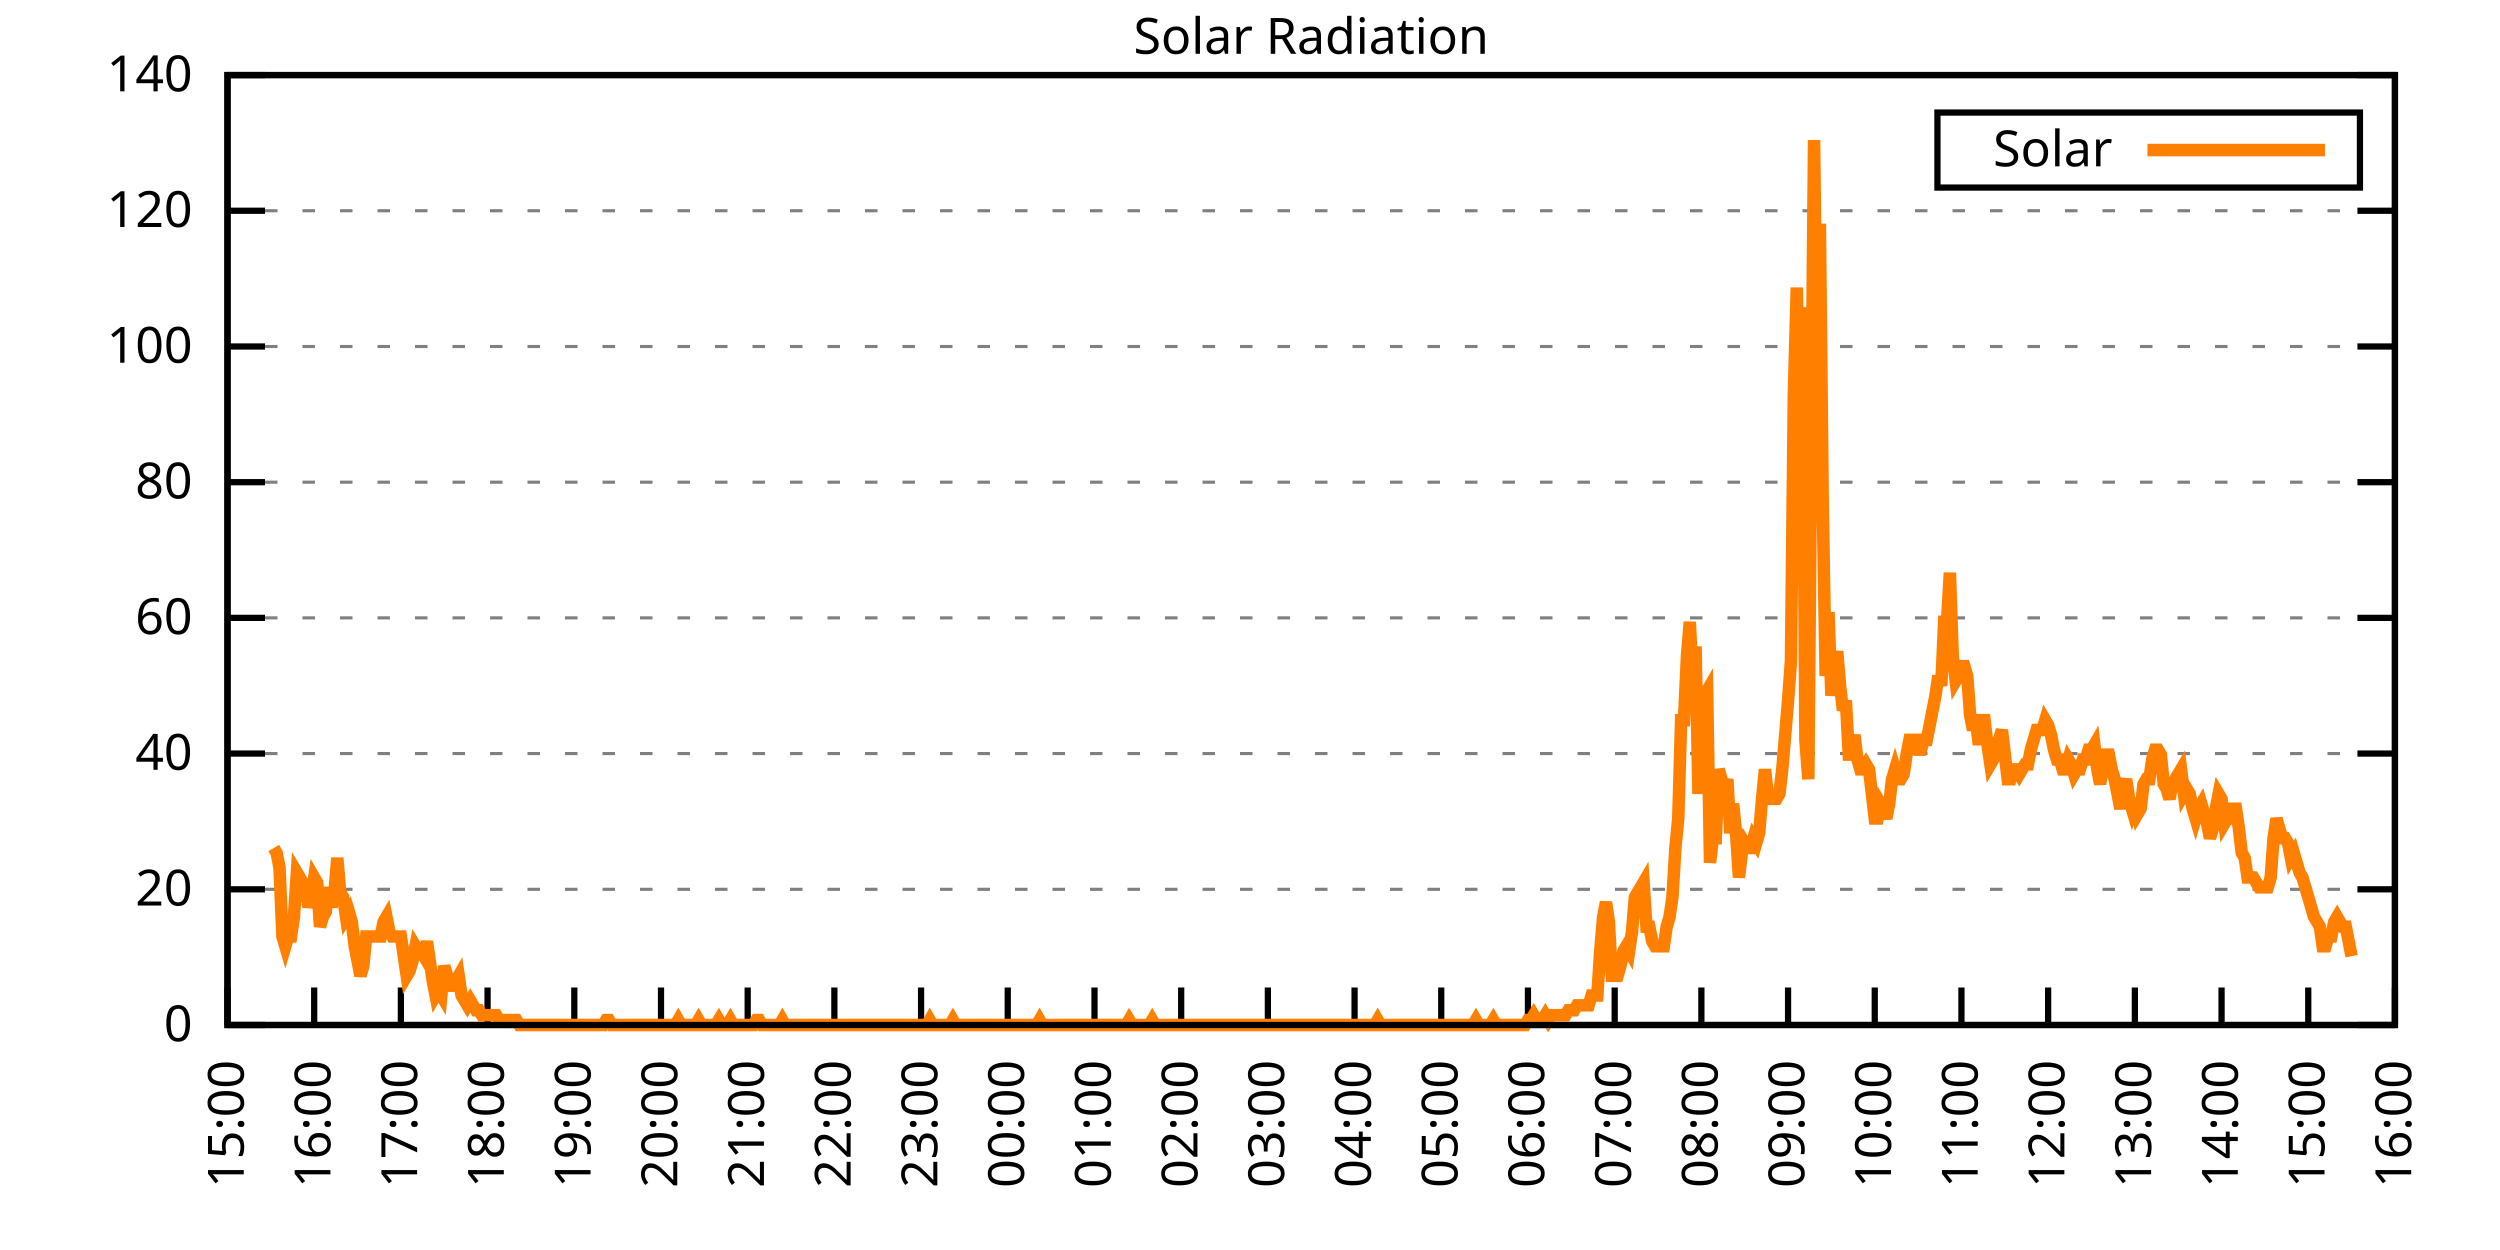
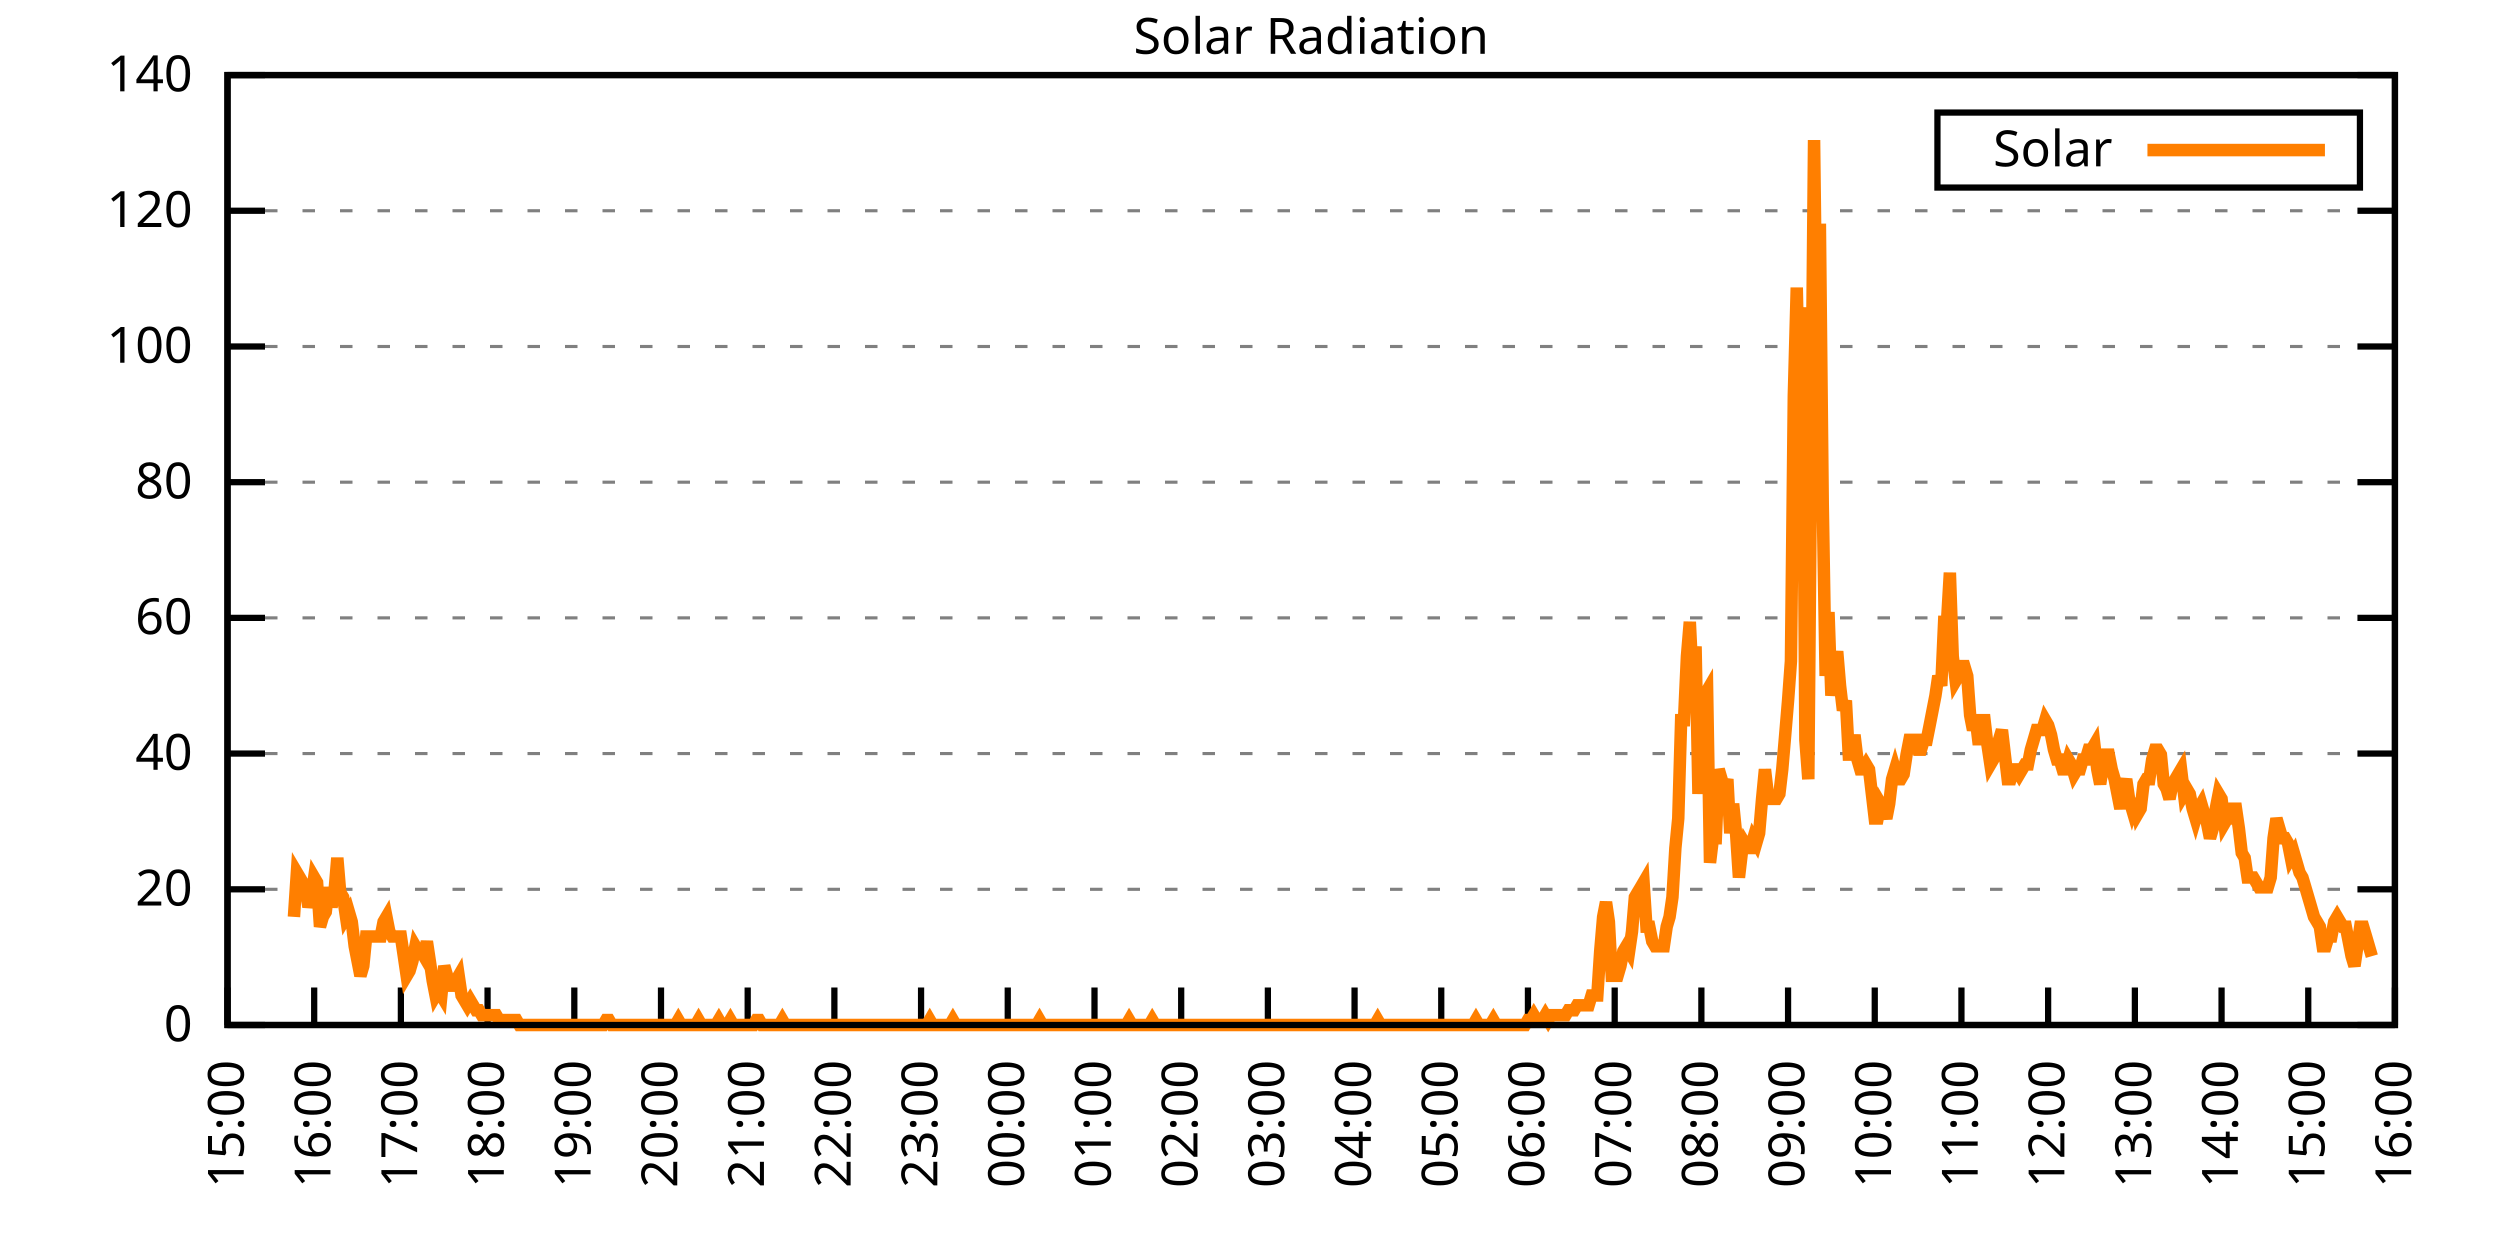
<svg xmlns="http://www.w3.org/2000/svg" xmlns:xlink="http://www.w3.org/1999/xlink" width="400" height="200" viewBox="0 0 400 200">
  <g id="gnuplot_canvas">
    <rect x="0" y="0" width="400" height="200" fill="none" />
    <defs>
      <circle id="gpDot" r="0.5" stroke-width="0.5" stroke="currentColor" />
      <path id="gpPt0" stroke-width="0.333" stroke="currentColor" d="M-1,0 h2 M0,-1 v2" />
      <path id="gpPt1" stroke-width="0.333" stroke="currentColor" d="M-1,-1 L1,1 M1,-1 L-1,1" />
      <path id="gpPt2" stroke-width="0.333" stroke="currentColor" d="M-1,0 L1,0 M0,-1 L0,1 M-1,-1 L1,1 M-1,1 L1,-1" />
      <rect id="gpPt3" stroke-width="0.333" stroke="currentColor" x="-1" y="-1" width="2" height="2" />
      <rect id="gpPt4" stroke-width="0.333" stroke="currentColor" fill="currentColor" x="-1" y="-1" width="2" height="2" />
      <circle id="gpPt5" stroke-width="0.333" stroke="currentColor" cx="0" cy="0" r="1" />
      <use xlink:href="#gpPt5" id="gpPt6" fill="currentColor" stroke="none" />
      <path id="gpPt7" stroke-width="0.333" stroke="currentColor" d="M0,-1.33 L-1.33,0.67 L1.33,0.67 z" />
      <use xlink:href="#gpPt7" id="gpPt8" fill="currentColor" stroke="none" />
      <use xlink:href="#gpPt7" id="gpPt9" stroke="currentColor" transform="rotate(180)" />
      <use xlink:href="#gpPt9" id="gpPt10" fill="currentColor" stroke="none" />
      <use xlink:href="#gpPt3" id="gpPt11" stroke="currentColor" transform="rotate(45)" />
      <use xlink:href="#gpPt11" id="gpPt12" fill="currentColor" stroke="none" />
      <path id="gpPt13" stroke-width="0.333" stroke="currentColor" d="M0,1.330 L1.265,0.411 L0.782,-1.067 L-0.782,-1.076 L-1.265,0.411 z" />
      <use xlink:href="#gpPt13" id="gpPt14" fill="currentColor" stroke="none" />
      <filter id="textbox" filterUnits="objectBoundingBox" x="0" y="0" height="1" width="1">
        <feFlood flood-color="white" flood-opacity="1" result="bgnd" />
        <feComposite in="SourceGraphic" in2="bgnd" operator="atop" />
      </filter>
      <filter id="greybox" filterUnits="objectBoundingBox" x="0" y="0" height="1" width="1">
        <feFlood flood-color="lightgrey" flood-opacity="1" result="grey" />
        <feComposite in="SourceGraphic" in2="grey" operator="atop" />
      </filter>
    </defs>
    <g fill="none" color="white" stroke="currentColor" stroke-width="1.00" stroke-linecap="butt" stroke-linejoin="miter">
</g>
    <g fill="none" color="black" stroke="currentColor" stroke-width="1.00" stroke-linecap="butt" stroke-linejoin="miter">
      <g stroke="none" shape-rendering="crispEdges">
        <polygon fill="rgb(255, 255, 255)" points="36.40,164.00 383.18,164.00 383.18,12.02 36.40,12.02 " />
      </g>
    </g>
    <g fill="none" color="black" stroke="currentColor" stroke-width="1.00" stroke-linecap="butt" stroke-linejoin="miter">
</g>
    <g fill="none" color="black" stroke="black" stroke-width="0.50" stroke-linecap="butt" stroke-linejoin="miter">
</g>
    <g fill="none" color="gray" stroke="currentColor" stroke-width="0.50" stroke-linecap="butt" stroke-linejoin="miter">
      <path stroke="gray" stroke-dasharray="2,4" class="gridline" d="M36.40,164.00 L383.19,164.00  " />
    </g>
    <g fill="none" color="gray" stroke="gray" stroke-width="1.00" stroke-linecap="butt" stroke-linejoin="miter">
</g>
    <g fill="none" color="black" stroke="currentColor" stroke-width="1.00" stroke-linecap="butt" stroke-linejoin="miter">
      <path stroke="black" d="M36.40,164.00 L42.40,164.00 M383.19,164.00 L377.19,164.00  " />
      <g transform="translate(30.80,166.60)" stroke="none" fill="black" font-family="Sans" font-size="8.00" text-anchor="end">
        <text>
          <tspan font-family="Sans"> 0</tspan>
        </text>
      </g>
    </g>
    <g fill="none" color="black" stroke="currentColor" stroke-width="1.00" stroke-linecap="butt" stroke-linejoin="miter">
</g>
    <g fill="none" color="black" stroke="black" stroke-width="0.50" stroke-linecap="butt" stroke-linejoin="miter">
</g>
    <g fill="none" color="gray" stroke="currentColor" stroke-width="0.50" stroke-linecap="butt" stroke-linejoin="miter">
      <path stroke="gray" stroke-dasharray="2,4" class="gridline" d="M36.40,142.29 L383.19,142.29  " />
    </g>
    <g fill="none" color="gray" stroke="gray" stroke-width="1.00" stroke-linecap="butt" stroke-linejoin="miter">
</g>
    <g fill="none" color="black" stroke="currentColor" stroke-width="1.00" stroke-linecap="butt" stroke-linejoin="miter">
      <path stroke="black" d="M36.40,142.29 L42.40,142.29 M383.19,142.29 L377.19,142.29  " />
      <g transform="translate(30.80,144.89)" stroke="none" fill="black" font-family="Sans" font-size="8.00" text-anchor="end">
        <text>
          <tspan font-family="Sans"> 20</tspan>
        </text>
      </g>
    </g>
    <g fill="none" color="black" stroke="currentColor" stroke-width="1.00" stroke-linecap="butt" stroke-linejoin="miter">
</g>
    <g fill="none" color="black" stroke="black" stroke-width="0.50" stroke-linecap="butt" stroke-linejoin="miter">
</g>
    <g fill="none" color="gray" stroke="currentColor" stroke-width="0.50" stroke-linecap="butt" stroke-linejoin="miter">
      <path stroke="gray" stroke-dasharray="2,4" class="gridline" d="M36.40,120.57 L383.19,120.57  " />
    </g>
    <g fill="none" color="gray" stroke="gray" stroke-width="1.00" stroke-linecap="butt" stroke-linejoin="miter">
</g>
    <g fill="none" color="black" stroke="currentColor" stroke-width="1.00" stroke-linecap="butt" stroke-linejoin="miter">
      <path stroke="black" d="M36.40,120.57 L42.40,120.57 M383.19,120.57 L377.19,120.57  " />
      <g transform="translate(30.80,123.17)" stroke="none" fill="black" font-family="Sans" font-size="8.00" text-anchor="end">
        <text>
          <tspan font-family="Sans"> 40</tspan>
        </text>
      </g>
    </g>
    <g fill="none" color="black" stroke="currentColor" stroke-width="1.00" stroke-linecap="butt" stroke-linejoin="miter">
</g>
    <g fill="none" color="black" stroke="black" stroke-width="0.50" stroke-linecap="butt" stroke-linejoin="miter">
</g>
    <g fill="none" color="gray" stroke="currentColor" stroke-width="0.50" stroke-linecap="butt" stroke-linejoin="miter">
      <path stroke="gray" stroke-dasharray="2,4" class="gridline" d="M36.40,98.86 L383.19,98.86  " />
    </g>
    <g fill="none" color="gray" stroke="gray" stroke-width="1.00" stroke-linecap="butt" stroke-linejoin="miter">
</g>
    <g fill="none" color="black" stroke="currentColor" stroke-width="1.00" stroke-linecap="butt" stroke-linejoin="miter">
      <path stroke="black" d="M36.40,98.86 L42.40,98.86 M383.19,98.86 L377.19,98.86  " />
      <g transform="translate(30.80,101.46)" stroke="none" fill="black" font-family="Sans" font-size="8.00" text-anchor="end">
        <text>
          <tspan font-family="Sans"> 60</tspan>
        </text>
      </g>
    </g>
    <g fill="none" color="black" stroke="currentColor" stroke-width="1.00" stroke-linecap="butt" stroke-linejoin="miter">
</g>
    <g fill="none" color="black" stroke="black" stroke-width="0.50" stroke-linecap="butt" stroke-linejoin="miter">
</g>
    <g fill="none" color="gray" stroke="currentColor" stroke-width="0.50" stroke-linecap="butt" stroke-linejoin="miter">
      <path stroke="gray" stroke-dasharray="2,4" class="gridline" d="M36.40,77.15 L383.19,77.15  " />
    </g>
    <g fill="none" color="gray" stroke="gray" stroke-width="1.00" stroke-linecap="butt" stroke-linejoin="miter">
</g>
    <g fill="none" color="black" stroke="currentColor" stroke-width="1.00" stroke-linecap="butt" stroke-linejoin="miter">
      <path stroke="black" d="M36.40,77.15 L42.40,77.15 M383.19,77.15 L377.19,77.15  " />
      <g transform="translate(30.80,79.75)" stroke="none" fill="black" font-family="Sans" font-size="8.00" text-anchor="end">
        <text>
          <tspan font-family="Sans"> 80</tspan>
        </text>
      </g>
    </g>
    <g fill="none" color="black" stroke="currentColor" stroke-width="1.00" stroke-linecap="butt" stroke-linejoin="miter">
</g>
    <g fill="none" color="black" stroke="black" stroke-width="0.50" stroke-linecap="butt" stroke-linejoin="miter">
</g>
    <g fill="none" color="gray" stroke="currentColor" stroke-width="0.50" stroke-linecap="butt" stroke-linejoin="miter">
      <path stroke="gray" stroke-dasharray="2,4" class="gridline" d="M36.40,55.44 L383.19,55.44  " />
    </g>
    <g fill="none" color="gray" stroke="gray" stroke-width="1.00" stroke-linecap="butt" stroke-linejoin="miter">
</g>
    <g fill="none" color="black" stroke="currentColor" stroke-width="1.00" stroke-linecap="butt" stroke-linejoin="miter">
      <path stroke="black" d="M36.40,55.44 L42.40,55.44 M383.19,55.44 L377.19,55.44  " />
      <g transform="translate(30.80,58.04)" stroke="none" fill="black" font-family="Sans" font-size="8.00" text-anchor="end">
        <text>
          <tspan font-family="Sans"> 100</tspan>
        </text>
      </g>
    </g>
    <g fill="none" color="black" stroke="currentColor" stroke-width="1.00" stroke-linecap="butt" stroke-linejoin="miter">
</g>
    <g fill="none" color="black" stroke="black" stroke-width="0.50" stroke-linecap="butt" stroke-linejoin="miter">
</g>
    <g fill="none" color="gray" stroke="currentColor" stroke-width="0.50" stroke-linecap="butt" stroke-linejoin="miter">
      <path stroke="gray" stroke-dasharray="2,4" class="gridline" d="M36.40,33.72 L383.19,33.72  " />
    </g>
    <g fill="none" color="gray" stroke="gray" stroke-width="1.00" stroke-linecap="butt" stroke-linejoin="miter">
</g>
    <g fill="none" color="black" stroke="currentColor" stroke-width="1.00" stroke-linecap="butt" stroke-linejoin="miter">
      <path stroke="black" d="M36.40,33.72 L42.40,33.72 M383.19,33.72 L377.19,33.72  " />
      <g transform="translate(30.80,36.32)" stroke="none" fill="black" font-family="Sans" font-size="8.00" text-anchor="end">
        <text>
          <tspan font-family="Sans"> 120</tspan>
        </text>
      </g>
    </g>
    <g fill="none" color="black" stroke="currentColor" stroke-width="1.00" stroke-linecap="butt" stroke-linejoin="miter">
</g>
    <g fill="none" color="black" stroke="black" stroke-width="0.50" stroke-linecap="butt" stroke-linejoin="miter">
</g>
    <g fill="none" color="gray" stroke="currentColor" stroke-width="0.50" stroke-linecap="butt" stroke-linejoin="miter">
      <path stroke="gray" stroke-dasharray="2,4" class="gridline" d="M36.40,12.01 L383.19,12.01  " />
    </g>
    <g fill="none" color="gray" stroke="gray" stroke-width="1.00" stroke-linecap="butt" stroke-linejoin="miter">
</g>
    <g fill="none" color="black" stroke="currentColor" stroke-width="1.00" stroke-linecap="butt" stroke-linejoin="miter">
      <path stroke="black" d="M36.40,12.01 L42.40,12.01 M383.19,12.01 L377.19,12.01  " />
      <g transform="translate(30.80,14.61)" stroke="none" fill="black" font-family="Sans" font-size="8.00" text-anchor="end">
        <text>
          <tspan font-family="Sans"> 140</tspan>
        </text>
      </g>
    </g>
    <g fill="none" color="black" stroke="currentColor" stroke-width="1.00" stroke-linecap="butt" stroke-linejoin="miter">
      <path stroke="black" d="M36.40,164.00 L36.40,158.00  " />
      <g transform="translate(39.00,169.60) rotate(270.00)" stroke="none" fill="black" font-family="Sans" font-size="8.00" text-anchor="end">
        <text>
          <tspan font-family="Sans">15:00</tspan>
        </text>
      </g>
    </g>
    <g fill="none" color="black" stroke="currentColor" stroke-width="1.00" stroke-linecap="butt" stroke-linejoin="miter">
      <path stroke="black" d="M50.27,164.00 L50.27,158.00  " />
      <g transform="translate(52.87,169.60) rotate(270.00)" stroke="none" fill="black" font-family="Sans" font-size="8.00" text-anchor="end">
        <text>
          <tspan font-family="Sans">16:00</tspan>
        </text>
      </g>
    </g>
    <g fill="none" color="black" stroke="currentColor" stroke-width="1.00" stroke-linecap="butt" stroke-linejoin="miter">
      <path stroke="black" d="M64.14,164.00 L64.14,158.00  " />
      <g transform="translate(66.74,169.60) rotate(270.00)" stroke="none" fill="black" font-family="Sans" font-size="8.00" text-anchor="end">
        <text>
          <tspan font-family="Sans">17:00</tspan>
        </text>
      </g>
    </g>
    <g fill="none" color="black" stroke="currentColor" stroke-width="1.00" stroke-linecap="butt" stroke-linejoin="miter">
      <path stroke="black" d="M78.01,164.00 L78.01,158.00  " />
      <g transform="translate(80.61,169.60) rotate(270.00)" stroke="none" fill="black" font-family="Sans" font-size="8.00" text-anchor="end">
        <text>
          <tspan font-family="Sans">18:00</tspan>
        </text>
      </g>
    </g>
    <g fill="none" color="black" stroke="currentColor" stroke-width="1.00" stroke-linecap="butt" stroke-linejoin="miter">
      <path stroke="black" d="M91.89,164.00 L91.89,158.00  " />
      <g transform="translate(94.49,169.60) rotate(270.00)" stroke="none" fill="black" font-family="Sans" font-size="8.00" text-anchor="end">
        <text>
          <tspan font-family="Sans">19:00</tspan>
        </text>
      </g>
    </g>
    <g fill="none" color="black" stroke="currentColor" stroke-width="1.00" stroke-linecap="butt" stroke-linejoin="miter">
      <path stroke="black" d="M105.76,164.00 L105.76,158.00  " />
      <g transform="translate(108.36,169.60) rotate(270.00)" stroke="none" fill="black" font-family="Sans" font-size="8.00" text-anchor="end">
        <text>
          <tspan font-family="Sans">20:00</tspan>
        </text>
      </g>
    </g>
    <g fill="none" color="black" stroke="currentColor" stroke-width="1.00" stroke-linecap="butt" stroke-linejoin="miter">
      <path stroke="black" d="M119.63,164.00 L119.63,158.00  " />
      <g transform="translate(122.23,169.60) rotate(270.00)" stroke="none" fill="black" font-family="Sans" font-size="8.00" text-anchor="end">
        <text>
          <tspan font-family="Sans">21:00</tspan>
        </text>
      </g>
    </g>
    <g fill="none" color="black" stroke="currentColor" stroke-width="1.00" stroke-linecap="butt" stroke-linejoin="miter">
      <path stroke="black" d="M133.50,164.00 L133.50,158.00  " />
      <g transform="translate(136.10,169.60) rotate(270.00)" stroke="none" fill="black" font-family="Sans" font-size="8.00" text-anchor="end">
        <text>
          <tspan font-family="Sans">22:00</tspan>
        </text>
      </g>
    </g>
    <g fill="none" color="black" stroke="currentColor" stroke-width="1.00" stroke-linecap="butt" stroke-linejoin="miter">
      <path stroke="black" d="M147.37,164.00 L147.37,158.00  " />
      <g transform="translate(149.97,169.60) rotate(270.00)" stroke="none" fill="black" font-family="Sans" font-size="8.00" text-anchor="end">
        <text>
          <tspan font-family="Sans">23:00</tspan>
        </text>
      </g>
    </g>
    <g fill="none" color="black" stroke="currentColor" stroke-width="1.00" stroke-linecap="butt" stroke-linejoin="miter">
      <path stroke="black" d="M161.24,164.00 L161.24,158.00  " />
      <g transform="translate(163.84,169.60) rotate(270.00)" stroke="none" fill="black" font-family="Sans" font-size="8.00" text-anchor="end">
        <text>
          <tspan font-family="Sans">00:00</tspan>
        </text>
      </g>
    </g>
    <g fill="none" color="black" stroke="currentColor" stroke-width="1.00" stroke-linecap="butt" stroke-linejoin="miter">
      <path stroke="black" d="M175.12,164.00 L175.12,158.00  " />
      <g transform="translate(177.72,169.60) rotate(270.00)" stroke="none" fill="black" font-family="Sans" font-size="8.00" text-anchor="end">
        <text>
          <tspan font-family="Sans">01:00</tspan>
        </text>
      </g>
    </g>
    <g fill="none" color="black" stroke="currentColor" stroke-width="1.00" stroke-linecap="butt" stroke-linejoin="miter">
      <path stroke="black" d="M188.99,164.00 L188.99,158.00  " />
      <g transform="translate(191.59,169.60) rotate(270.00)" stroke="none" fill="black" font-family="Sans" font-size="8.00" text-anchor="end">
        <text>
          <tspan font-family="Sans">02:00</tspan>
        </text>
      </g>
    </g>
    <g fill="none" color="black" stroke="currentColor" stroke-width="1.00" stroke-linecap="butt" stroke-linejoin="miter">
      <path stroke="black" d="M202.86,164.00 L202.86,158.00  " />
      <g transform="translate(205.46,169.60) rotate(270.00)" stroke="none" fill="black" font-family="Sans" font-size="8.00" text-anchor="end">
        <text>
          <tspan font-family="Sans">03:00</tspan>
        </text>
      </g>
    </g>
    <g fill="none" color="black" stroke="currentColor" stroke-width="1.00" stroke-linecap="butt" stroke-linejoin="miter">
      <path stroke="black" d="M216.73,164.00 L216.73,158.00  " />
      <g transform="translate(219.33,169.60) rotate(270.00)" stroke="none" fill="black" font-family="Sans" font-size="8.00" text-anchor="end">
        <text>
          <tspan font-family="Sans">04:00</tspan>
        </text>
      </g>
    </g>
    <g fill="none" color="black" stroke="currentColor" stroke-width="1.00" stroke-linecap="butt" stroke-linejoin="miter">
      <path stroke="black" d="M230.60,164.00 L230.60,158.00  " />
      <g transform="translate(233.20,169.60) rotate(270.00)" stroke="none" fill="black" font-family="Sans" font-size="8.00" text-anchor="end">
        <text>
          <tspan font-family="Sans">05:00</tspan>
        </text>
      </g>
    </g>
    <g fill="none" color="black" stroke="currentColor" stroke-width="1.00" stroke-linecap="butt" stroke-linejoin="miter">
      <path stroke="black" d="M244.47,164.00 L244.47,158.00  " />
      <g transform="translate(247.07,169.60) rotate(270.00)" stroke="none" fill="black" font-family="Sans" font-size="8.00" text-anchor="end">
        <text>
          <tspan font-family="Sans">06:00</tspan>
        </text>
      </g>
    </g>
    <g fill="none" color="black" stroke="currentColor" stroke-width="1.00" stroke-linecap="butt" stroke-linejoin="miter">
      <path stroke="black" d="M258.35,164.00 L258.35,158.00  " />
      <g transform="translate(260.95,169.60) rotate(270.00)" stroke="none" fill="black" font-family="Sans" font-size="8.00" text-anchor="end">
        <text>
          <tspan font-family="Sans">07:00</tspan>
        </text>
      </g>
    </g>
    <g fill="none" color="black" stroke="currentColor" stroke-width="1.00" stroke-linecap="butt" stroke-linejoin="miter">
      <path stroke="black" d="M272.22,164.00 L272.22,158.00  " />
      <g transform="translate(274.82,169.60) rotate(270.00)" stroke="none" fill="black" font-family="Sans" font-size="8.00" text-anchor="end">
        <text>
          <tspan font-family="Sans">08:00</tspan>
        </text>
      </g>
    </g>
    <g fill="none" color="black" stroke="currentColor" stroke-width="1.00" stroke-linecap="butt" stroke-linejoin="miter">
      <path stroke="black" d="M286.09,164.00 L286.09,158.00  " />
      <g transform="translate(288.69,169.60) rotate(270.00)" stroke="none" fill="black" font-family="Sans" font-size="8.00" text-anchor="end">
        <text>
          <tspan font-family="Sans">09:00</tspan>
        </text>
      </g>
    </g>
    <g fill="none" color="black" stroke="currentColor" stroke-width="1.00" stroke-linecap="butt" stroke-linejoin="miter">
      <path stroke="black" d="M299.96,164.00 L299.96,158.00  " />
      <g transform="translate(302.56,169.60) rotate(270.00)" stroke="none" fill="black" font-family="Sans" font-size="8.00" text-anchor="end">
        <text>
          <tspan font-family="Sans">10:00</tspan>
        </text>
      </g>
    </g>
    <g fill="none" color="black" stroke="currentColor" stroke-width="1.00" stroke-linecap="butt" stroke-linejoin="miter">
      <path stroke="black" d="M313.83,164.00 L313.83,158.00  " />
      <g transform="translate(316.43,169.60) rotate(270.00)" stroke="none" fill="black" font-family="Sans" font-size="8.00" text-anchor="end">
        <text>
          <tspan font-family="Sans">11:00</tspan>
        </text>
      </g>
    </g>
    <g fill="none" color="black" stroke="currentColor" stroke-width="1.00" stroke-linecap="butt" stroke-linejoin="miter">
      <path stroke="black" d="M327.70,164.00 L327.70,158.00  " />
      <g transform="translate(330.30,169.60) rotate(270.00)" stroke="none" fill="black" font-family="Sans" font-size="8.00" text-anchor="end">
        <text>
          <tspan font-family="Sans">12:00</tspan>
        </text>
      </g>
    </g>
    <g fill="none" color="black" stroke="currentColor" stroke-width="1.00" stroke-linecap="butt" stroke-linejoin="miter">
      <path stroke="black" d="M341.58,164.00 L341.58,158.00  " />
      <g transform="translate(344.18,169.60) rotate(270.00)" stroke="none" fill="black" font-family="Sans" font-size="8.00" text-anchor="end">
        <text>
          <tspan font-family="Sans">13:00</tspan>
        </text>
      </g>
    </g>
    <g fill="none" color="black" stroke="currentColor" stroke-width="1.00" stroke-linecap="butt" stroke-linejoin="miter">
      <path stroke="black" d="M355.45,164.00 L355.45,158.00  " />
      <g transform="translate(358.05,169.60) rotate(270.00)" stroke="none" fill="black" font-family="Sans" font-size="8.00" text-anchor="end">
        <text>
          <tspan font-family="Sans">14:00</tspan>
        </text>
      </g>
    </g>
    <g fill="none" color="black" stroke="currentColor" stroke-width="1.00" stroke-linecap="butt" stroke-linejoin="miter">
      <path stroke="black" d="M369.32,164.00 L369.32,158.00  " />
      <g transform="translate(371.92,169.60) rotate(270.00)" stroke="none" fill="black" font-family="Sans" font-size="8.00" text-anchor="end">
        <text>
          <tspan font-family="Sans">15:00</tspan>
        </text>
      </g>
    </g>
    <g fill="none" color="black" stroke="currentColor" stroke-width="1.00" stroke-linecap="butt" stroke-linejoin="miter">
      <path stroke="black" d="M383.19,164.00 L383.19,158.00  " />
      <g transform="translate(385.79,169.60) rotate(270.00)" stroke="none" fill="black" font-family="Sans" font-size="8.00" text-anchor="end">
        <text>
          <tspan font-family="Sans">16:00</tspan>
        </text>
      </g>
    </g>
    <g fill="none" color="black" stroke="currentColor" stroke-width="1.00" stroke-linecap="butt" stroke-linejoin="miter">
</g>
    <g fill="none" color="black" stroke="currentColor" stroke-width="1.00" stroke-linecap="butt" stroke-linejoin="miter">
      <path stroke="black" d="M36.40,12.01 L36.40,164.00 L383.19,164.00 L383.19,12.01 L36.40,12.01 Z  " />
    </g>
    <g fill="none" color="black" stroke="currentColor" stroke-width="1.00" stroke-linecap="butt" stroke-linejoin="miter">
</g>
    <g fill="none" color="black" stroke="currentColor" stroke-width="1.00" stroke-linecap="butt" stroke-linejoin="miter">
      <path stroke="black" d="M309.99,30.01 L309.99,18.01 L377.59,18.01 L377.59,30.01 L309.99,30.01 Z  " />
    </g>
    <g id="Solar_Radiation_plot_1">
      <g fill="none" color="white" stroke="black" stroke-width="2.00" stroke-linecap="butt" stroke-linejoin="miter">
</g>
      <g fill="none" color="black" stroke="currentColor" stroke-width="2.00" stroke-linecap="butt" stroke-linejoin="miter">
        <g transform="translate(337.99,26.61)" stroke="none" fill="black" font-family="Sans" font-size="8.00" text-anchor="end">
          <text>
            <tspan font-family="Sans">Solar</tspan>
          </text>
        </g>
      </g>
      <g fill="none" color="black" stroke="currentColor" stroke-width="2.00" stroke-linecap="butt" stroke-linejoin="miter">
-         <path stroke="rgb(255, 127,   0)" d="M343.59,24.01 L371.99,24.01 M43.80,135.68 L44.26,136.47 L44.72,138.83 L45.19,149.84 L45.65,151.41 L46.11,149.84   L46.57,149.84 L47.03,146.70 L47.50,139.62 L47.96,140.40 L48.42,141.19 L48.88,141.98 L49.35,145.12 L49.81,143.55   L50.27,140.40 L50.73,141.19 L51.20,148.27 L51.66,146.70 L52.12,145.91 L52.58,141.98 L53.05,145.12 L53.51,142.76   L53.97,137.26 L54.43,142.76 L54.90,143.55 L55.36,146.70 L55.82,145.91 L56.28,147.48 L56.75,151.41 L57.21,153.77   L57.67,156.13 L58.13,154.56 L58.59,149.84 L59.06,149.84 L59.52,149.84 L59.98,149.84 L60.44,149.84 L60.91,149.84   L61.37,147.48 L61.83,146.70 L62.29,149.05 L62.76,149.84 L63.22,149.84 L63.68,149.84 L64.14,149.84 L64.61,152.99   L65.07,156.13 L65.53,155.35 L65.99,153.77 L66.46,151.41 L66.92,152.20 L67.38,152.20 L67.84,152.99 L68.30,150.63   L68.77,153.77 L69.23,156.92 L69.69,159.28 L70.15,158.49 L70.62,159.28 L71.08,154.56 L71.54,156.13 L72.00,157.71   L72.47,157.71 L72.93,156.92 L73.39,156.13 L73.85,159.28 L74.32,160.07 L74.78,160.85 L75.24,160.07 L75.70,160.85   L76.17,161.64 L76.63,161.64 L77.09,162.43 L77.55,162.43 L78.01,162.43 L78.48,162.43 L78.94,162.43 L79.40,162.43   L79.86,163.21 L80.33,163.21 L80.79,163.21 L81.25,163.21 L81.71,163.21 L82.18,163.21 L82.64,163.21 L83.10,164.00   L83.56,164.00 L84.03,164.00 L84.49,164.00 L84.95,164.00 L85.41,164.00 L85.88,164.00 L86.34,164.00 L86.80,164.00   L87.26,164.00 L87.72,164.00 L88.19,164.00 L88.65,164.00 L89.11,164.00 L89.57,164.00 L90.04,164.00 L90.50,164.00   L90.96,164.00 L91.42,164.00 L91.89,164.00 L92.35,164.00 L92.81,164.00 L93.27,164.00 L93.74,164.00 L94.20,164.00   L94.66,164.00 L95.12,164.00 L95.59,164.00 L96.05,164.00 L96.51,164.00 L96.97,163.21 L97.44,163.21 L97.90,164.00   L98.36,164.00 L98.82,164.00 L99.28,164.00 L99.75,164.00 L100.21,164.00 L100.67,164.00 L101.13,164.00 L101.60,164.00   L102.06,164.00 L102.52,164.00 L102.98,164.00 L103.45,164.00 L103.91,164.00 L104.37,164.00 L104.83,164.00 L105.30,164.00   L105.76,164.00 L106.22,164.00 L106.68,164.00 L107.15,164.00 L107.61,164.00 L108.07,164.00 L108.53,163.21 L108.99,164.00   L109.46,164.00 L109.92,164.00 L110.38,164.00 L110.84,164.00 L111.31,164.00 L111.77,163.21 L112.23,164.00 L112.69,164.00   L113.16,164.00 L113.62,164.00 L114.08,164.00 L114.54,164.00 L115.01,163.21 L115.47,164.00 L115.93,164.00 L116.39,164.00   L116.86,163.21 L117.32,164.00 L117.78,164.00 L118.24,164.00 L118.70,164.00 L119.17,164.00 L119.63,164.00 L120.09,164.00   L120.55,164.00 L121.02,163.21 L121.48,163.21 L121.94,164.00 L122.40,164.00 L122.87,164.00 L123.33,164.00 L123.79,164.00   L124.25,164.00 L124.72,164.00 L125.18,163.21 L125.64,164.00 L126.10,164.00 L126.57,164.00 L127.03,164.00 L127.49,164.00   L127.95,164.00 L128.41,164.00 L128.88,164.00 L129.34,164.00 L129.80,164.00 L130.26,164.00 L130.73,164.00 L131.19,164.00   L131.65,164.00 L132.11,164.00 L132.58,164.00 L133.04,164.00 L133.50,164.00 L133.96,164.00 L134.43,164.00 L134.89,164.00   L135.35,164.00 L135.81,164.00 L136.28,164.00 L136.74,164.00 L137.20,164.00 L137.66,164.00 L138.13,164.00 L138.59,164.00   L139.05,164.00 L139.51,164.00 L139.97,164.00 L140.44,164.00 L140.90,164.00 L141.36,164.00 L141.82,164.00 L142.29,164.00   L142.75,164.00 L143.21,164.00 L143.67,164.00 L144.14,164.00 L144.60,164.00 L145.06,164.00 L145.52,164.00 L145.99,164.00   L146.45,164.00 L146.91,164.00 L147.37,164.00 L147.84,164.00 L148.30,164.00 L148.76,163.21 L149.22,164.00 L149.68,164.00   L150.15,164.00 L150.61,164.00 L151.07,164.00 L151.53,164.00 L152.00,164.00 L152.46,163.21 L152.92,164.00 L153.38,164.00   L153.85,164.00 L154.31,164.00 L154.77,164.00 L155.23,164.00 L155.70,164.00 L156.16,164.00 L156.62,164.00 L157.08,164.00   L157.55,164.00 L158.01,164.00 L158.47,164.00 L158.93,164.00 L159.39,164.00 L159.86,164.00 L160.32,164.00 L160.78,164.00   L161.24,164.00 L161.71,164.00 L162.17,164.00 L162.63,164.00 L163.09,164.00 L163.56,164.00 L164.02,164.00 L164.48,164.00   L164.94,164.00 L165.41,164.00 L165.87,164.00 L166.33,163.21 L166.79,164.00 L167.26,164.00 L167.72,164.00 L168.18,164.00   L168.64,164.00 L169.10,164.00 L169.57,164.00 L170.03,164.00 L170.49,164.00 L170.95,164.00 L171.42,164.00 L171.88,164.00   L172.34,164.00 L172.80,164.00 L173.27,164.00 L173.73,164.00 L174.19,164.00 L174.65,164.00 L175.12,164.00 L175.58,164.00   L176.04,164.00 L176.50,164.00 L176.97,164.00 L177.43,164.00 L177.89,164.00 L178.35,164.00 L178.82,164.00 L179.28,164.00   L179.74,164.00 L180.20,164.00 L180.66,163.21 L181.13,164.00 L181.59,164.00 L182.05,164.00 L182.51,164.00 L182.98,164.00   L183.44,164.00 L183.90,164.00 L184.36,163.21 L184.83,164.00 L185.29,164.00 L185.75,164.00 L186.21,164.00 L186.68,164.00   L187.14,164.00 L187.60,164.00 L188.06,164.00 L188.53,164.00 L188.99,164.00 L189.45,164.00 L189.91,164.00 L190.37,164.00   L190.84,164.00 L191.30,164.00 L191.76,164.00 L192.22,164.00 L192.69,164.00 L193.15,164.00 L193.61,164.00 L194.07,164.00   L194.54,164.00 L195.00,164.00 L195.46,164.00 L195.92,164.00 L196.39,164.00 L196.85,164.00 L197.31,164.00 L197.77,164.00   L198.24,164.00 L198.70,164.00 L199.16,164.00 L199.62,164.00 L200.08,164.00 L200.55,164.00 L201.01,164.00 L201.47,164.00   L201.93,164.00 L202.40,164.00 L202.86,164.00 L203.32,164.00 L203.78,164.00 L204.25,164.00 L204.71,164.00 L205.17,164.00   L205.63,164.00 L206.10,164.00 L206.56,164.00 L207.02,164.00 L207.48,164.00 L207.95,164.00 L208.41,164.00 L208.87,164.00   L209.33,164.00 L209.80,164.00 L210.26,164.00 L210.72,164.00 L211.18,164.00 L211.64,164.00 L212.11,164.00 L212.57,164.00   L213.03,164.00 L213.49,164.00 L213.96,164.00 L214.42,164.00 L214.88,164.00 L215.34,164.00 L215.81,164.00 L216.27,164.00   L216.73,164.00 L217.19,164.00 L217.66,164.00 L218.12,164.00 L218.58,164.00 L219.04,164.00 L219.51,164.00 L219.97,164.00   L220.43,163.21 L220.89,164.00 L221.35,164.00 L221.82,164.00 L222.28,164.00 L222.74,164.00 L223.20,164.00 L223.67,164.00   L224.13,164.00 L224.59,164.00 L225.05,164.00 L225.52,164.00 L225.98,164.00 L226.44,164.00 L226.90,164.00 L227.37,164.00   L227.83,164.00 L228.29,164.00 L228.75,164.00 L229.22,164.00 L229.68,164.00 L230.14,164.00 L230.60,164.00 L231.06,164.00   L231.53,164.00 L231.99,164.00 L232.45,164.00 L232.91,164.00 L233.38,164.00 L233.84,164.00 L234.30,164.00 L234.76,164.00   L235.23,164.00 L235.69,164.00 L236.15,163.21 L236.61,164.00 L237.08,164.00 L237.54,164.00 L238.00,164.00 L238.46,164.00   L238.93,163.21 L239.39,164.00 L239.85,164.00 L240.31,164.00 L240.77,164.00 L241.24,164.00 L241.70,164.00 L242.16,164.00   L242.62,164.00 L243.09,164.00 L243.55,164.00 L244.01,164.00 L244.47,163.21 L244.94,163.21 L245.40,162.43 L245.86,163.21   L246.32,163.21 L246.79,163.21 L247.25,162.43 L247.71,163.21 L248.17,162.43 L248.64,162.43 L249.10,162.43 L249.56,162.43   L250.02,162.43 L250.49,162.43 L250.95,161.64 L251.41,161.64 L251.87,161.64 L252.33,160.85 L252.80,160.85 L253.26,160.85   L253.72,160.85 L254.18,160.85 L254.65,159.28 L255.11,159.28 L255.57,159.28 L256.03,152.20 L256.50,146.70 L256.96,144.34   L257.42,147.48 L257.88,156.13 L258.35,156.13 L258.81,156.13 L259.27,154.56 L259.73,152.20 L260.20,151.41 L260.66,152.20   L261.12,149.05 L261.58,143.55 L262.04,142.76 L262.51,141.98 L262.97,141.19 L263.43,148.27 L263.89,148.27 L264.36,150.63   L264.82,151.41 L265.28,151.41 L265.74,151.41 L266.21,151.41 L266.67,148.27 L267.13,146.70 L267.59,143.55 L268.06,135.68   L268.52,130.96 L268.98,115.23 L269.44,115.23 L269.91,105.01 L270.37,99.50 L270.83,108.94 L271.29,103.43 L271.75,127.03   L272.22,113.66 L272.68,111.30 L273.14,110.51 L273.60,138.04 L274.07,134.11 L274.53,134.11 L274.99,123.10 L275.45,124.67   L275.92,126.24 L276.38,124.67 L276.84,133.32 L277.30,128.60 L277.77,133.32 L278.23,140.40 L278.69,136.47 L279.15,134.90   L279.62,135.68 L280.08,135.68 L280.54,134.11 L281.00,134.90 L281.46,133.32 L281.93,127.82 L282.39,123.10 L282.85,127.03   L283.31,127.82 L283.78,127.82 L284.24,127.82 L284.70,127.03 L285.16,123.10 L285.63,117.59 L286.09,112.09 L286.55,105.79   L287.01,63.32 L287.48,46.01 L287.94,68.04 L288.40,49.16 L288.86,118.38 L289.33,124.67 L289.79,71.18 L290.25,22.41   L290.71,60.17 L291.18,35.79 L291.64,80.62 L292.10,108.15 L292.56,97.93 L293.02,111.30 L293.49,107.37 L293.95,104.22   L294.41,109.73 L294.87,113.66 L295.34,112.09 L295.80,120.74 L296.26,120.74 L296.72,117.59 L297.19,121.52 L297.65,123.10   L298.11,123.10 L298.57,122.31 L299.04,123.10 L299.50,127.03 L299.96,130.96 L300.42,130.96 L300.89,128.60 L301.35,129.39   L301.81,130.96 L302.27,128.60 L302.73,124.67 L303.20,123.10 L303.66,124.67 L304.12,124.67 L304.58,123.88 L305.05,120.74   L305.51,118.38 L305.97,118.38 L306.43,118.38 L306.90,119.95 L307.36,119.95 L307.82,118.38 L308.28,118.38 L308.75,116.02   L309.21,113.66 L309.67,111.30 L310.13,108.15 L310.60,109.73 L311.06,99.50 L311.52,99.50 L311.98,91.63 L312.44,105.01   L312.91,108.94 L313.37,108.15 L313.83,106.58 L314.29,106.58 L314.76,108.15 L315.22,114.44 L315.68,116.80 L316.14,115.23   L316.61,119.16 L317.07,115.23 L317.53,115.23 L317.99,119.16 L318.46,122.31 L318.92,121.52 L319.38,120.74 L319.84,118.38   L320.31,116.80 L320.77,120.74 L321.23,124.67 L321.69,124.67 L322.15,123.10 L322.62,123.10 L323.08,123.88 L323.54,123.10   L324.00,122.31 L324.47,122.31 L324.93,119.95 L325.39,118.38 L325.85,116.80 L326.32,116.80 L326.78,116.80 L327.24,115.23   L327.70,116.02 L328.17,117.59 L328.63,119.95 L329.09,121.52 L329.55,121.52 L330.02,123.10 L330.48,123.10 L330.94,121.52   L331.40,122.31 L331.87,123.88 L332.33,123.10 L332.79,123.10 L333.25,121.52 L333.71,121.52 L334.18,119.95 L334.64,119.95   L335.10,119.16 L335.56,123.10 L336.03,125.46 L336.49,122.31 L336.95,120.74 L337.41,120.74 L337.88,123.10 L338.34,124.67   L338.80,127.03 L339.26,129.39 L339.73,126.24 L340.19,124.67 L340.65,127.82 L341.11,129.39 L341.58,127.82 L342.04,130.18   L342.50,129.39 L342.96,125.46 L343.42,124.67 L343.89,124.67 L344.35,121.52 L344.81,119.95 L345.27,119.95 L345.74,120.74   L346.20,125.46 L346.66,126.24 L347.12,127.82 L347.59,125.46 L348.05,124.67 L348.51,123.88 L348.97,123.10 L349.44,127.03   L349.90,126.24 L350.36,127.03 L350.82,129.39 L351.29,130.96 L351.75,129.39 L352.21,128.60 L352.67,130.18 L353.13,131.75   L353.60,134.11 L354.06,132.54 L354.52,129.39 L354.98,127.03 L355.45,127.82 L355.91,131.75 L356.37,130.96 L356.83,130.96   L357.30,129.39 L357.76,129.39 L358.22,132.54 L358.68,136.47 L359.15,137.26 L359.61,140.40 L360.07,140.40 L360.53,140.40   L361.00,141.19 L361.46,141.98 L361.92,141.98 L362.38,141.98 L362.84,141.98 L363.31,140.40 L363.77,134.11 L364.23,130.96   L364.69,132.54 L365.16,134.11 L365.62,134.11 L366.08,134.90 L366.54,137.26 L367.01,136.47 L367.47,138.04 L367.93,139.62   L368.39,140.40 L368.86,141.98 L369.32,143.55 L369.78,145.12 L370.24,146.70 L370.71,147.48 L371.17,148.27 L371.63,151.41   L372.09,151.41 L372.56,149.84 L373.02,149.84 L373.48,147.48 L373.94,146.70 L374.40,147.48 L374.87,148.27 L375.33,148.27   L375.79,150.63 L376.25,152.99  " />
+         <path stroke="rgb(255, 127,   0)" d="M343.59,24.01 L371.99,24.01 M47.03,146.70 L47.50,139.62 L47.96,140.40 L48.42,141.19 L48.88,141.98 L49.35,145.12   L49.81,143.55 L50.27,140.40 L50.73,141.19 L51.20,148.27 L51.66,146.70 L52.12,145.91 L52.58,141.98 L53.05,145.12   L53.51,142.76 L53.97,137.26 L54.43,142.76 L54.90,143.55 L55.36,146.70 L55.82,145.91 L56.28,147.48 L56.75,151.41   L57.21,153.77 L57.67,156.13 L58.13,154.56 L58.59,149.84 L59.06,149.84 L59.52,149.84 L59.98,149.84 L60.44,149.84   L60.91,149.84 L61.37,147.48 L61.83,146.70 L62.29,149.05 L62.76,149.84 L63.22,149.84 L63.68,149.84 L64.14,149.84   L64.61,152.99 L65.07,156.13 L65.53,155.35 L65.99,153.77 L66.46,151.41 L66.92,152.20 L67.38,152.20 L67.84,152.99   L68.30,150.63 L68.77,153.77 L69.23,156.92 L69.69,159.28 L70.15,158.49 L70.62,159.28 L71.08,154.56 L71.54,156.13   L72.00,157.71 L72.47,157.71 L72.93,156.92 L73.39,156.13 L73.85,159.28 L74.32,160.07 L74.78,160.85 L75.24,160.07   L75.70,160.85 L76.17,161.64 L76.63,161.64 L77.09,162.43 L77.55,162.43 L78.01,162.43 L78.48,162.43 L78.94,162.43   L79.40,162.43 L79.86,163.21 L80.33,163.21 L80.79,163.21 L81.25,163.21 L81.71,163.21 L82.18,163.21 L82.64,163.21   L83.10,164.00 L83.56,164.00 L84.03,164.00 L84.49,164.00 L84.95,164.00 L85.41,164.00 L85.88,164.00 L86.34,164.00   L86.80,164.00 L87.26,164.00 L87.72,164.00 L88.19,164.00 L88.65,164.00 L89.11,164.00 L89.57,164.00 L90.04,164.00   L90.50,164.00 L90.96,164.00 L91.42,164.00 L91.89,164.00 L92.35,164.00 L92.81,164.00 L93.27,164.00 L93.74,164.00   L94.20,164.00 L94.66,164.00 L95.12,164.00 L95.59,164.00 L96.05,164.00 L96.51,164.00 L96.97,163.21 L97.44,163.21   L97.90,164.00 L98.36,164.00 L98.82,164.00 L99.28,164.00 L99.75,164.00 L100.21,164.00 L100.67,164.00 L101.13,164.00   L101.60,164.00 L102.06,164.00 L102.52,164.00 L102.98,164.00 L103.45,164.00 L103.91,164.00 L104.37,164.00 L104.83,164.00   L105.30,164.00 L105.76,164.00 L106.22,164.00 L106.68,164.00 L107.15,164.00 L107.61,164.00 L108.07,164.00 L108.53,163.21   L108.99,164.00 L109.46,164.00 L109.92,164.00 L110.38,164.00 L110.84,164.00 L111.31,164.00 L111.77,163.21 L112.23,164.00   L112.69,164.00 L113.16,164.00 L113.62,164.00 L114.08,164.00 L114.54,164.00 L115.01,163.21 L115.47,164.00 L115.93,164.00   L116.39,164.00 L116.86,163.21 L117.32,164.00 L117.78,164.00 L118.24,164.00 L118.70,164.00 L119.17,164.00 L119.63,164.00   L120.09,164.00 L120.55,164.00 L121.02,163.21 L121.48,163.21 L121.94,164.00 L122.40,164.00 L122.87,164.00 L123.33,164.00   L123.79,164.00 L124.25,164.00 L124.72,164.00 L125.18,163.21 L125.64,164.00 L126.10,164.00 L126.57,164.00 L127.03,164.00   L127.49,164.00 L127.95,164.00 L128.41,164.00 L128.88,164.00 L129.34,164.00 L129.80,164.00 L130.26,164.00 L130.73,164.00   L131.19,164.00 L131.65,164.00 L132.11,164.00 L132.58,164.00 L133.04,164.00 L133.50,164.00 L133.96,164.00 L134.43,164.00   L134.89,164.00 L135.35,164.00 L135.81,164.00 L136.28,164.00 L136.74,164.00 L137.20,164.00 L137.66,164.00 L138.13,164.00   L138.59,164.00 L139.05,164.00 L139.51,164.00 L139.97,164.00 L140.44,164.00 L140.90,164.00 L141.36,164.00 L141.82,164.00   L142.29,164.00 L142.75,164.00 L143.21,164.00 L143.67,164.00 L144.14,164.00 L144.60,164.00 L145.06,164.00 L145.52,164.00   L145.99,164.00 L146.45,164.00 L146.91,164.00 L147.37,164.00 L147.84,164.00 L148.30,164.00 L148.76,163.21 L149.22,164.00   L149.68,164.00 L150.15,164.00 L150.61,164.00 L151.07,164.00 L151.53,164.00 L152.00,164.00 L152.46,163.21 L152.92,164.00   L153.38,164.00 L153.85,164.00 L154.31,164.00 L154.77,164.00 L155.23,164.00 L155.70,164.00 L156.16,164.00 L156.62,164.00   L157.08,164.00 L157.55,164.00 L158.01,164.00 L158.47,164.00 L158.93,164.00 L159.39,164.00 L159.86,164.00 L160.32,164.00   L160.78,164.00 L161.24,164.00 L161.71,164.00 L162.17,164.00 L162.63,164.00 L163.09,164.00 L163.56,164.00 L164.02,164.00   L164.48,164.00 L164.94,164.00 L165.41,164.00 L165.87,164.00 L166.33,163.21 L166.79,164.00 L167.26,164.00 L167.72,164.00   L168.18,164.00 L168.64,164.00 L169.10,164.00 L169.57,164.00 L170.03,164.00 L170.49,164.00 L170.95,164.00 L171.42,164.00   L171.88,164.00 L172.34,164.00 L172.80,164.00 L173.27,164.00 L173.73,164.00 L174.19,164.00 L174.65,164.00 L175.12,164.00   L175.58,164.00 L176.04,164.00 L176.50,164.00 L176.97,164.00 L177.43,164.00 L177.89,164.00 L178.35,164.00 L178.82,164.00   L179.28,164.00 L179.74,164.00 L180.20,164.00 L180.66,163.21 L181.13,164.00 L181.59,164.00 L182.05,164.00 L182.51,164.00   L182.98,164.00 L183.44,164.00 L183.90,164.00 L184.36,163.21 L184.83,164.00 L185.29,164.00 L185.75,164.00 L186.21,164.00   L186.68,164.00 L187.14,164.00 L187.60,164.00 L188.06,164.00 L188.53,164.00 L188.99,164.00 L189.45,164.00 L189.91,164.00   L190.37,164.00 L190.84,164.00 L191.30,164.00 L191.76,164.00 L192.22,164.00 L192.69,164.00 L193.15,164.00 L193.61,164.00   L194.07,164.00 L194.54,164.00 L195.00,164.00 L195.46,164.00 L195.92,164.00 L196.39,164.00 L196.85,164.00 L197.31,164.00   L197.77,164.00 L198.24,164.00 L198.70,164.00 L199.16,164.00 L199.62,164.00 L200.08,164.00 L200.55,164.00 L201.01,164.00   L201.47,164.00 L201.93,164.00 L202.40,164.00 L202.86,164.00 L203.32,164.00 L203.78,164.00 L204.25,164.00 L204.71,164.00   L205.17,164.00 L205.63,164.00 L206.10,164.00 L206.56,164.00 L207.02,164.00 L207.48,164.00 L207.95,164.00 L208.41,164.00   L208.87,164.00 L209.33,164.00 L209.80,164.00 L210.26,164.00 L210.72,164.00 L211.18,164.00 L211.64,164.00 L212.11,164.00   L212.57,164.00 L213.03,164.00 L213.49,164.00 L213.96,164.00 L214.42,164.00 L214.88,164.00 L215.34,164.00 L215.81,164.00   L216.27,164.00 L216.73,164.00 L217.19,164.00 L217.66,164.00 L218.12,164.00 L218.58,164.00 L219.04,164.00 L219.51,164.00   L219.97,164.00 L220.43,163.21 L220.89,164.00 L221.35,164.00 L221.82,164.00 L222.28,164.00 L222.74,164.00 L223.20,164.00   L223.67,164.00 L224.13,164.00 L224.59,164.00 L225.05,164.00 L225.52,164.00 L225.98,164.00 L226.44,164.00 L226.90,164.00   L227.37,164.00 L227.83,164.00 L228.29,164.00 L228.75,164.00 L229.22,164.00 L229.68,164.00 L230.14,164.00 L230.60,164.00   L231.06,164.00 L231.53,164.00 L231.99,164.00 L232.45,164.00 L232.91,164.00 L233.38,164.00 L233.84,164.00 L234.30,164.00   L234.76,164.00 L235.23,164.00 L235.69,164.00 L236.15,163.21 L236.61,164.00 L237.08,164.00 L237.54,164.00 L238.00,164.00   L238.46,164.00 L238.93,163.21 L239.39,164.00 L239.85,164.00 L240.31,164.00 L240.77,164.00 L241.24,164.00 L241.70,164.00   L242.16,164.00 L242.62,164.00 L243.09,164.00 L243.55,164.00 L244.01,164.00 L244.47,163.21 L244.94,163.21 L245.40,162.43   L245.86,163.21 L246.32,163.21 L246.79,163.21 L247.25,162.43 L247.71,163.21 L248.17,162.43 L248.64,162.43 L249.10,162.43   L249.56,162.43 L250.02,162.43 L250.49,162.43 L250.95,161.64 L251.41,161.64 L251.87,161.64 L252.33,160.85 L252.80,160.85   L253.26,160.85 L253.72,160.85 L254.18,160.85 L254.65,159.28 L255.11,159.28 L255.57,159.28 L256.03,152.20 L256.50,146.70   L256.96,144.34 L257.42,147.48 L257.88,156.13 L258.35,156.13 L258.81,156.13 L259.27,154.56 L259.73,152.20 L260.20,151.41   L260.66,152.20 L261.12,149.05 L261.58,143.55 L262.04,142.76 L262.51,141.98 L262.97,141.19 L263.43,148.27 L263.89,148.27   L264.36,150.63 L264.82,151.41 L265.28,151.41 L265.74,151.41 L266.21,151.41 L266.67,148.27 L267.13,146.70 L267.59,143.55   L268.06,135.68 L268.52,130.96 L268.98,115.23 L269.44,115.23 L269.91,105.01 L270.37,99.50 L270.83,108.94 L271.29,103.43   L271.75,127.03 L272.22,113.66 L272.68,111.30 L273.14,110.51 L273.60,138.04 L274.07,134.11 L274.53,134.11 L274.99,123.10   L275.45,124.67 L275.92,126.24 L276.38,124.67 L276.84,133.32 L277.30,128.60 L277.77,133.32 L278.23,140.40 L278.69,136.47   L279.15,134.90 L279.62,135.68 L280.08,135.68 L280.54,134.11 L281.00,134.90 L281.46,133.32 L281.93,127.82 L282.39,123.10   L282.85,127.03 L283.31,127.82 L283.78,127.82 L284.24,127.82 L284.70,127.03 L285.16,123.10 L285.63,117.59 L286.09,112.09   L286.55,105.79 L287.01,63.32 L287.48,46.01 L287.94,68.04 L288.40,49.16 L288.86,118.38 L289.33,124.67 L289.79,71.18   L290.25,22.41 L290.71,60.17 L291.18,35.79 L291.64,80.62 L292.10,108.15 L292.56,97.93 L293.02,111.30 L293.49,107.37   L293.95,104.22 L294.41,109.73 L294.87,113.66 L295.34,112.09 L295.80,120.74 L296.26,120.74 L296.72,117.59 L297.19,121.52   L297.65,123.10 L298.11,123.10 L298.57,122.31 L299.04,123.10 L299.50,127.03 L299.96,130.96 L300.42,130.96 L300.89,128.60   L301.35,129.39 L301.81,130.96 L302.27,128.60 L302.73,124.67 L303.20,123.10 L303.66,124.67 L304.12,124.67 L304.58,123.88   L305.05,120.74 L305.51,118.38 L305.97,118.38 L306.43,118.38 L306.90,119.95 L307.36,119.95 L307.82,118.38 L308.28,118.38   L308.75,116.02 L309.21,113.66 L309.67,111.30 L310.13,108.15 L310.60,109.73 L311.06,99.50 L311.52,99.50 L311.98,91.63   L312.44,105.01 L312.91,108.94 L313.37,108.15 L313.83,106.58 L314.29,106.58 L314.76,108.15 L315.22,114.44 L315.68,116.80   L316.14,115.23 L316.61,119.16 L317.07,115.23 L317.53,115.23 L317.99,119.16 L318.46,122.31 L318.92,121.52 L319.38,120.74   L319.84,118.38 L320.31,116.80 L320.77,120.74 L321.23,124.67 L321.69,124.67 L322.15,123.10 L322.62,123.10 L323.08,123.88   L323.54,123.10 L324.00,122.31 L324.47,122.31 L324.93,119.95 L325.39,118.38 L325.85,116.80 L326.32,116.80 L326.78,116.80   L327.24,115.23 L327.70,116.02 L328.17,117.59 L328.63,119.95 L329.09,121.52 L329.55,121.52 L330.02,123.10 L330.48,123.10   L330.94,121.52 L331.40,122.31 L331.87,123.88 L332.33,123.10 L332.79,123.10 L333.25,121.52 L333.71,121.52 L334.18,119.95   L334.64,119.95 L335.10,119.16 L335.56,123.10 L336.03,125.46 L336.49,122.31 L336.95,120.74 L337.41,120.74 L337.88,123.10   L338.34,124.67 L338.80,127.03 L339.26,129.39 L339.73,126.24 L340.19,124.67 L340.65,127.82 L341.11,129.39 L341.58,127.82   L342.04,130.18 L342.50,129.39 L342.96,125.46 L343.42,124.67 L343.89,124.67 L344.35,121.52 L344.81,119.95 L345.27,119.95   L345.74,120.74 L346.20,125.46 L346.66,126.24 L347.12,127.82 L347.59,125.46 L348.05,124.67 L348.51,123.88 L348.97,123.10   L349.44,127.03 L349.90,126.24 L350.36,127.03 L350.82,129.39 L351.29,130.96 L351.75,129.39 L352.21,128.60 L352.67,130.18   L353.13,131.75 L353.60,134.11 L354.06,132.54 L354.52,129.39 L354.98,127.03 L355.45,127.82 L355.91,131.75 L356.37,130.96   L356.83,130.96 L357.30,129.39 L357.76,129.39 L358.22,132.54 L358.68,136.47 L359.15,137.26 L359.61,140.40 L360.07,140.40   L360.53,140.40 L361.00,141.19 L361.46,141.98 L361.92,141.98 L362.38,141.98 L362.84,141.98 L363.31,140.40 L363.77,134.11   L364.23,130.96 L364.69,132.54 L365.16,134.11 L365.62,134.11 L366.08,134.90 L366.54,137.26 L367.01,136.47 L367.47,138.04   L367.93,139.62 L368.39,140.40 L368.86,141.98 L369.32,143.55 L369.78,145.12 L370.24,146.70 L370.71,147.48 L371.17,148.27   L371.63,151.41 L372.09,151.41 L372.56,149.84 L373.02,149.84 L373.48,147.48 L373.94,146.70 L374.40,147.48 L374.87,148.27   L375.33,148.27 L375.79,150.63 L376.25,152.99 L376.72,154.56 L377.18,151.41 L377.64,148.27 L378.10,148.27 L378.57,149.84   L379.03,151.41 L379.49,152.99  " />
      </g>
    </g>
    <g fill="none" color="black" stroke="currentColor" stroke-width="2.00" stroke-linecap="butt" stroke-linejoin="miter">
</g>
    <g fill="none" color="black" stroke="black" stroke-width="1.00" stroke-linecap="butt" stroke-linejoin="miter">
</g>
    <g fill="none" color="black" stroke="currentColor" stroke-width="1.00" stroke-linecap="butt" stroke-linejoin="miter">
      <path stroke="black" d="M36.40,12.01 L36.40,164.00 L383.19,164.00 L383.19,12.01 L36.40,12.01 Z  " />
      <g transform="translate(6.80,88.01) rotate(270.00)" stroke="none" fill="black" font-family="Sans" font-size="8.00" text-anchor="middle">
        <text />
      </g>
    </g>
    <g fill="none" color="black" stroke="currentColor" stroke-width="1.00" stroke-linecap="butt" stroke-linejoin="miter">
</g>
    <g fill="none" color="black" stroke="currentColor" stroke-width="1.00" stroke-linecap="butt" stroke-linejoin="miter">
      <g transform="translate(209.79,8.61)" stroke="none" fill="black" font-family="Sans" font-size="8.00" text-anchor="middle">
        <text>
          <tspan font-family="Sans">Solar Radiation</tspan>
        </text>
      </g>
    </g>
    <g fill="none" color="black" stroke="currentColor" stroke-width="1.00" stroke-linecap="butt" stroke-linejoin="miter">
</g>
  </g>
</svg>
